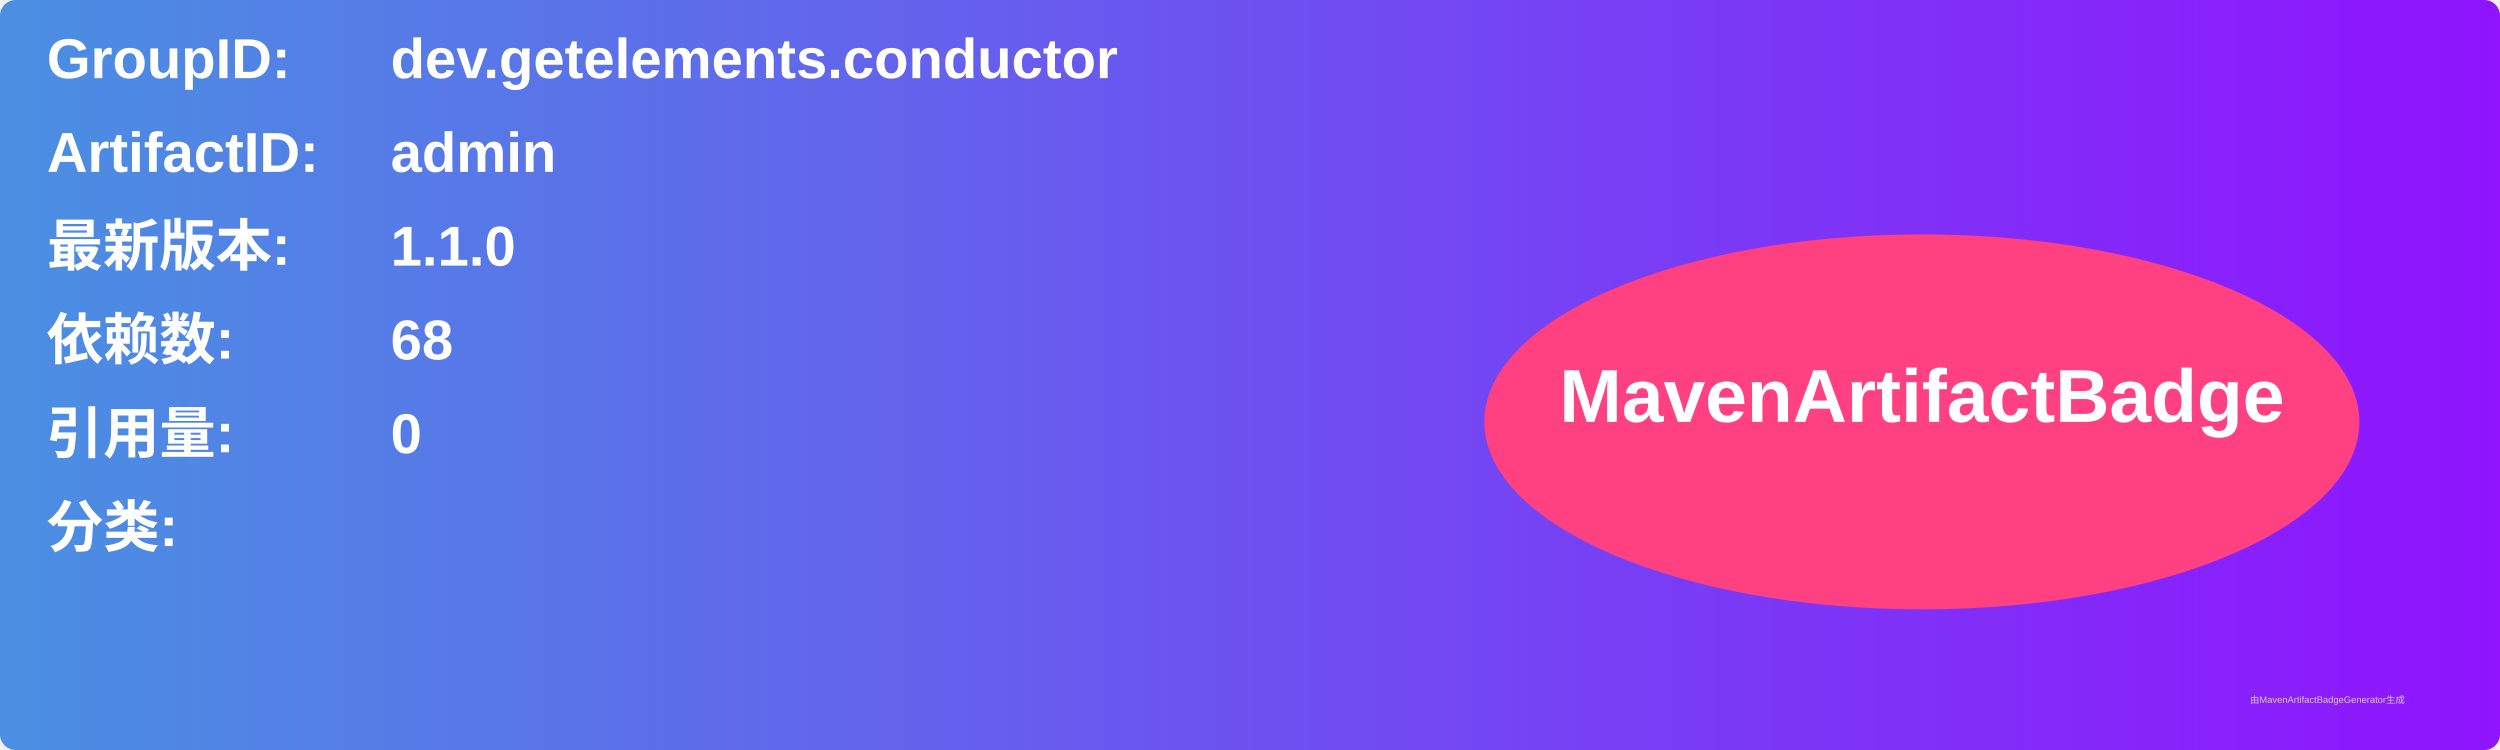
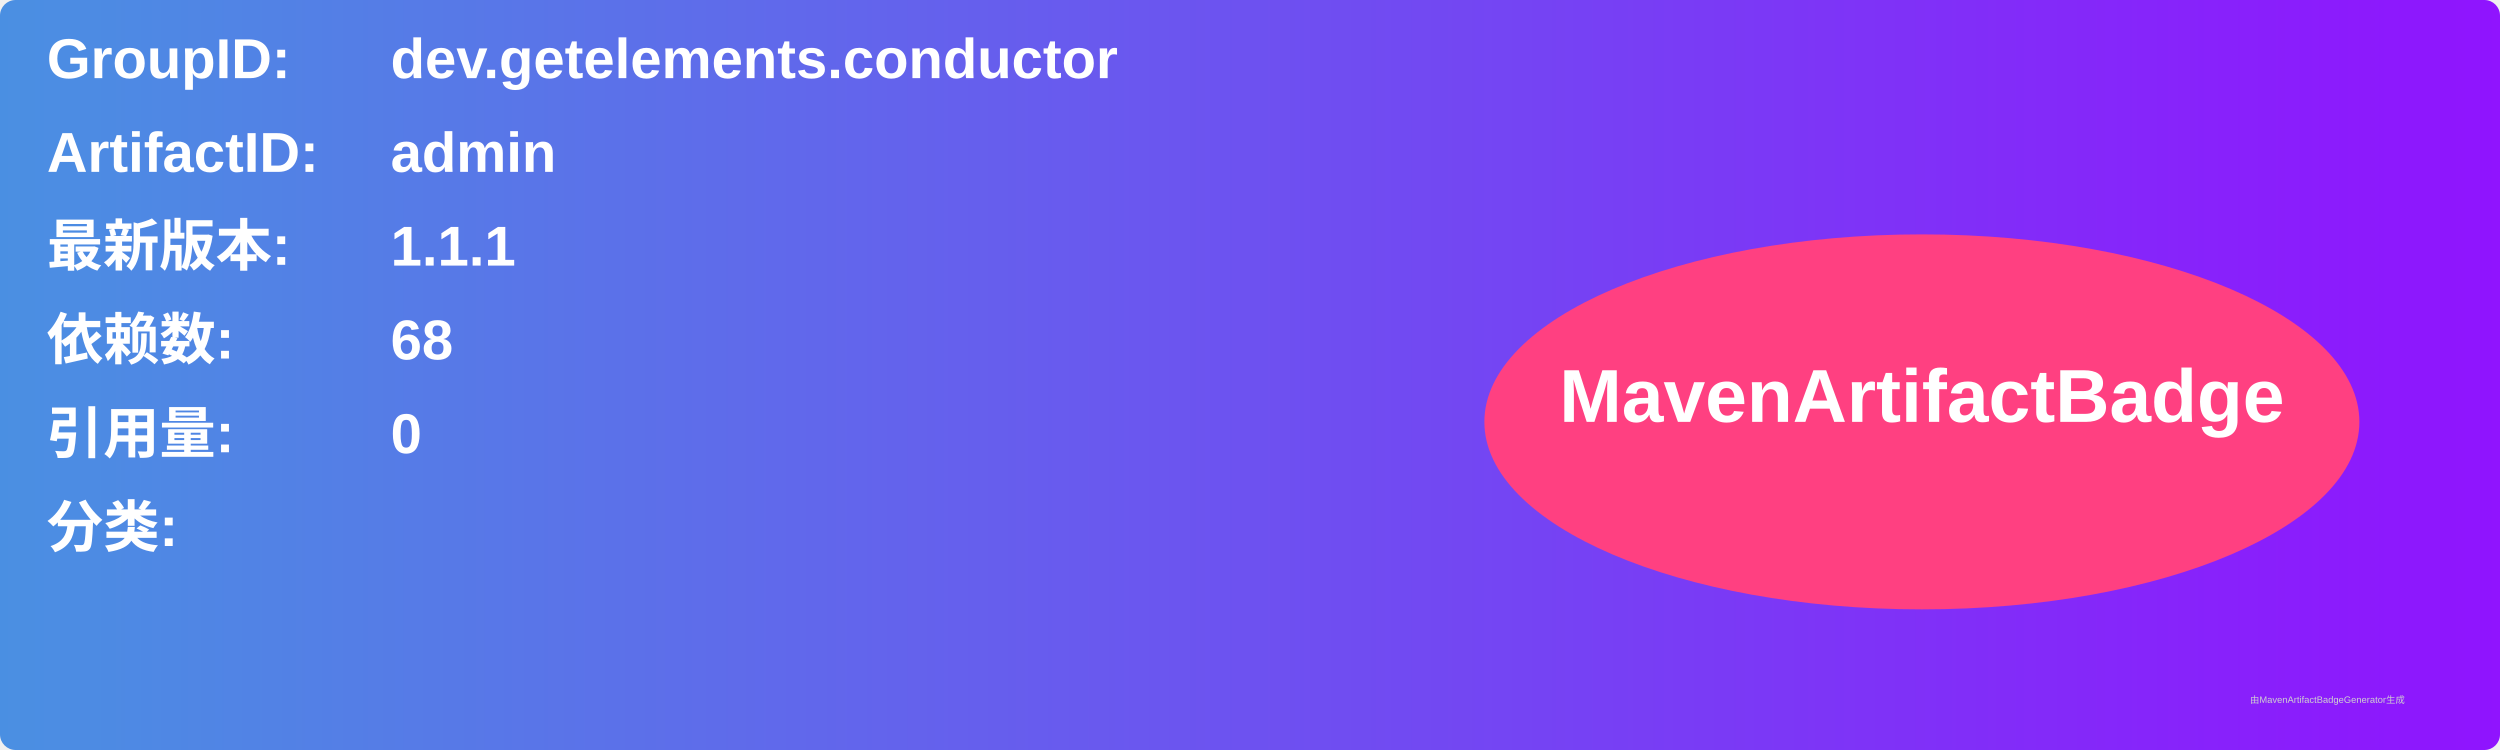
<svg xmlns="http://www.w3.org/2000/svg" width="800" height="240" viewBox="0 0 800 240">
  <linearGradient id="grad" x1="0%" y1="0%" x2="100%" y2="0%">
    <stop offset="0%" stop-color="#4a90e2" />
    <stop offset="100%" stop-color="#9013fe" />
  </linearGradient>
  <rect width="100%" height="100%" rx="5" ry="5" fill="url(#grad)" />
  <g transform="translate(15, 15)">
    <text x="0" y="10" font-family="Arial" font-size="18" fill="white" font-weight="bold" width="260">GroupID:</text>
    <text x="110" y="10" font-family="Arial" font-size="18" fill="white" font-weight="bold" width="460">dev.getelements.conductor</text>
    <text x="0" y="40" font-family="Arial" font-size="18" fill="white" font-weight="bold" width="260">ArtifactID:</text>
    <text x="110" y="40" font-family="Arial" font-size="18" fill="white" font-weight="bold" width="460">admin</text>
    <text x="0" y="70" font-family="Arial" font-size="18" fill="white" font-weight="bold">最新版本:</text>
    <text x="110" y="70" font-family="Arial" font-size="18" fill="white" font-weight="bold">
-       <tspan font-weight="bold">1.1.0</tspan>
+       <tspan font-weight="bold">1.1.1</tspan>
    </text>
    <text x="0" y="100" font-family="Arial" font-size="18" fill="white" font-weight="bold">依赖数: </text>
    <text x="110" y="100" font-family="Arial" font-size="18" fill="white">
      <tspan font-weight="bold">68</tspan>
    </text>
    <text x="0" y="130" font-family="Arial" font-size="18" fill="white" font-weight="bold">引用量: </text>
    <text x="110" y="130" font-family="Arial" font-size="18" fill="white">
      <tspan font-weight="bold">0</tspan>
    </text>
    <text x="0" y="160" font-family="Arial" font-size="18" fill="white" font-weight="bold">分类:</text>
    <text x="10" y="190" font-family="Arial" font-size="10" fill="white">
      <tspan font-weight="bold" />
    </text>
    <ellipse cx="600" cy="120" rx="140" ry="60" fill="#ff4081" />
    <text x="600" y="120" text-anchor="middle" font-family="Arial" font-size="24" fill="white" font-weight="bold">MavenArtifactBadge</text>
  </g>
  <text x="720" y="225" font-family="Arial" font-size="3" fill="#d0d0d0">由MavenArtifactBadgeGenerator生成</text>
</svg>
